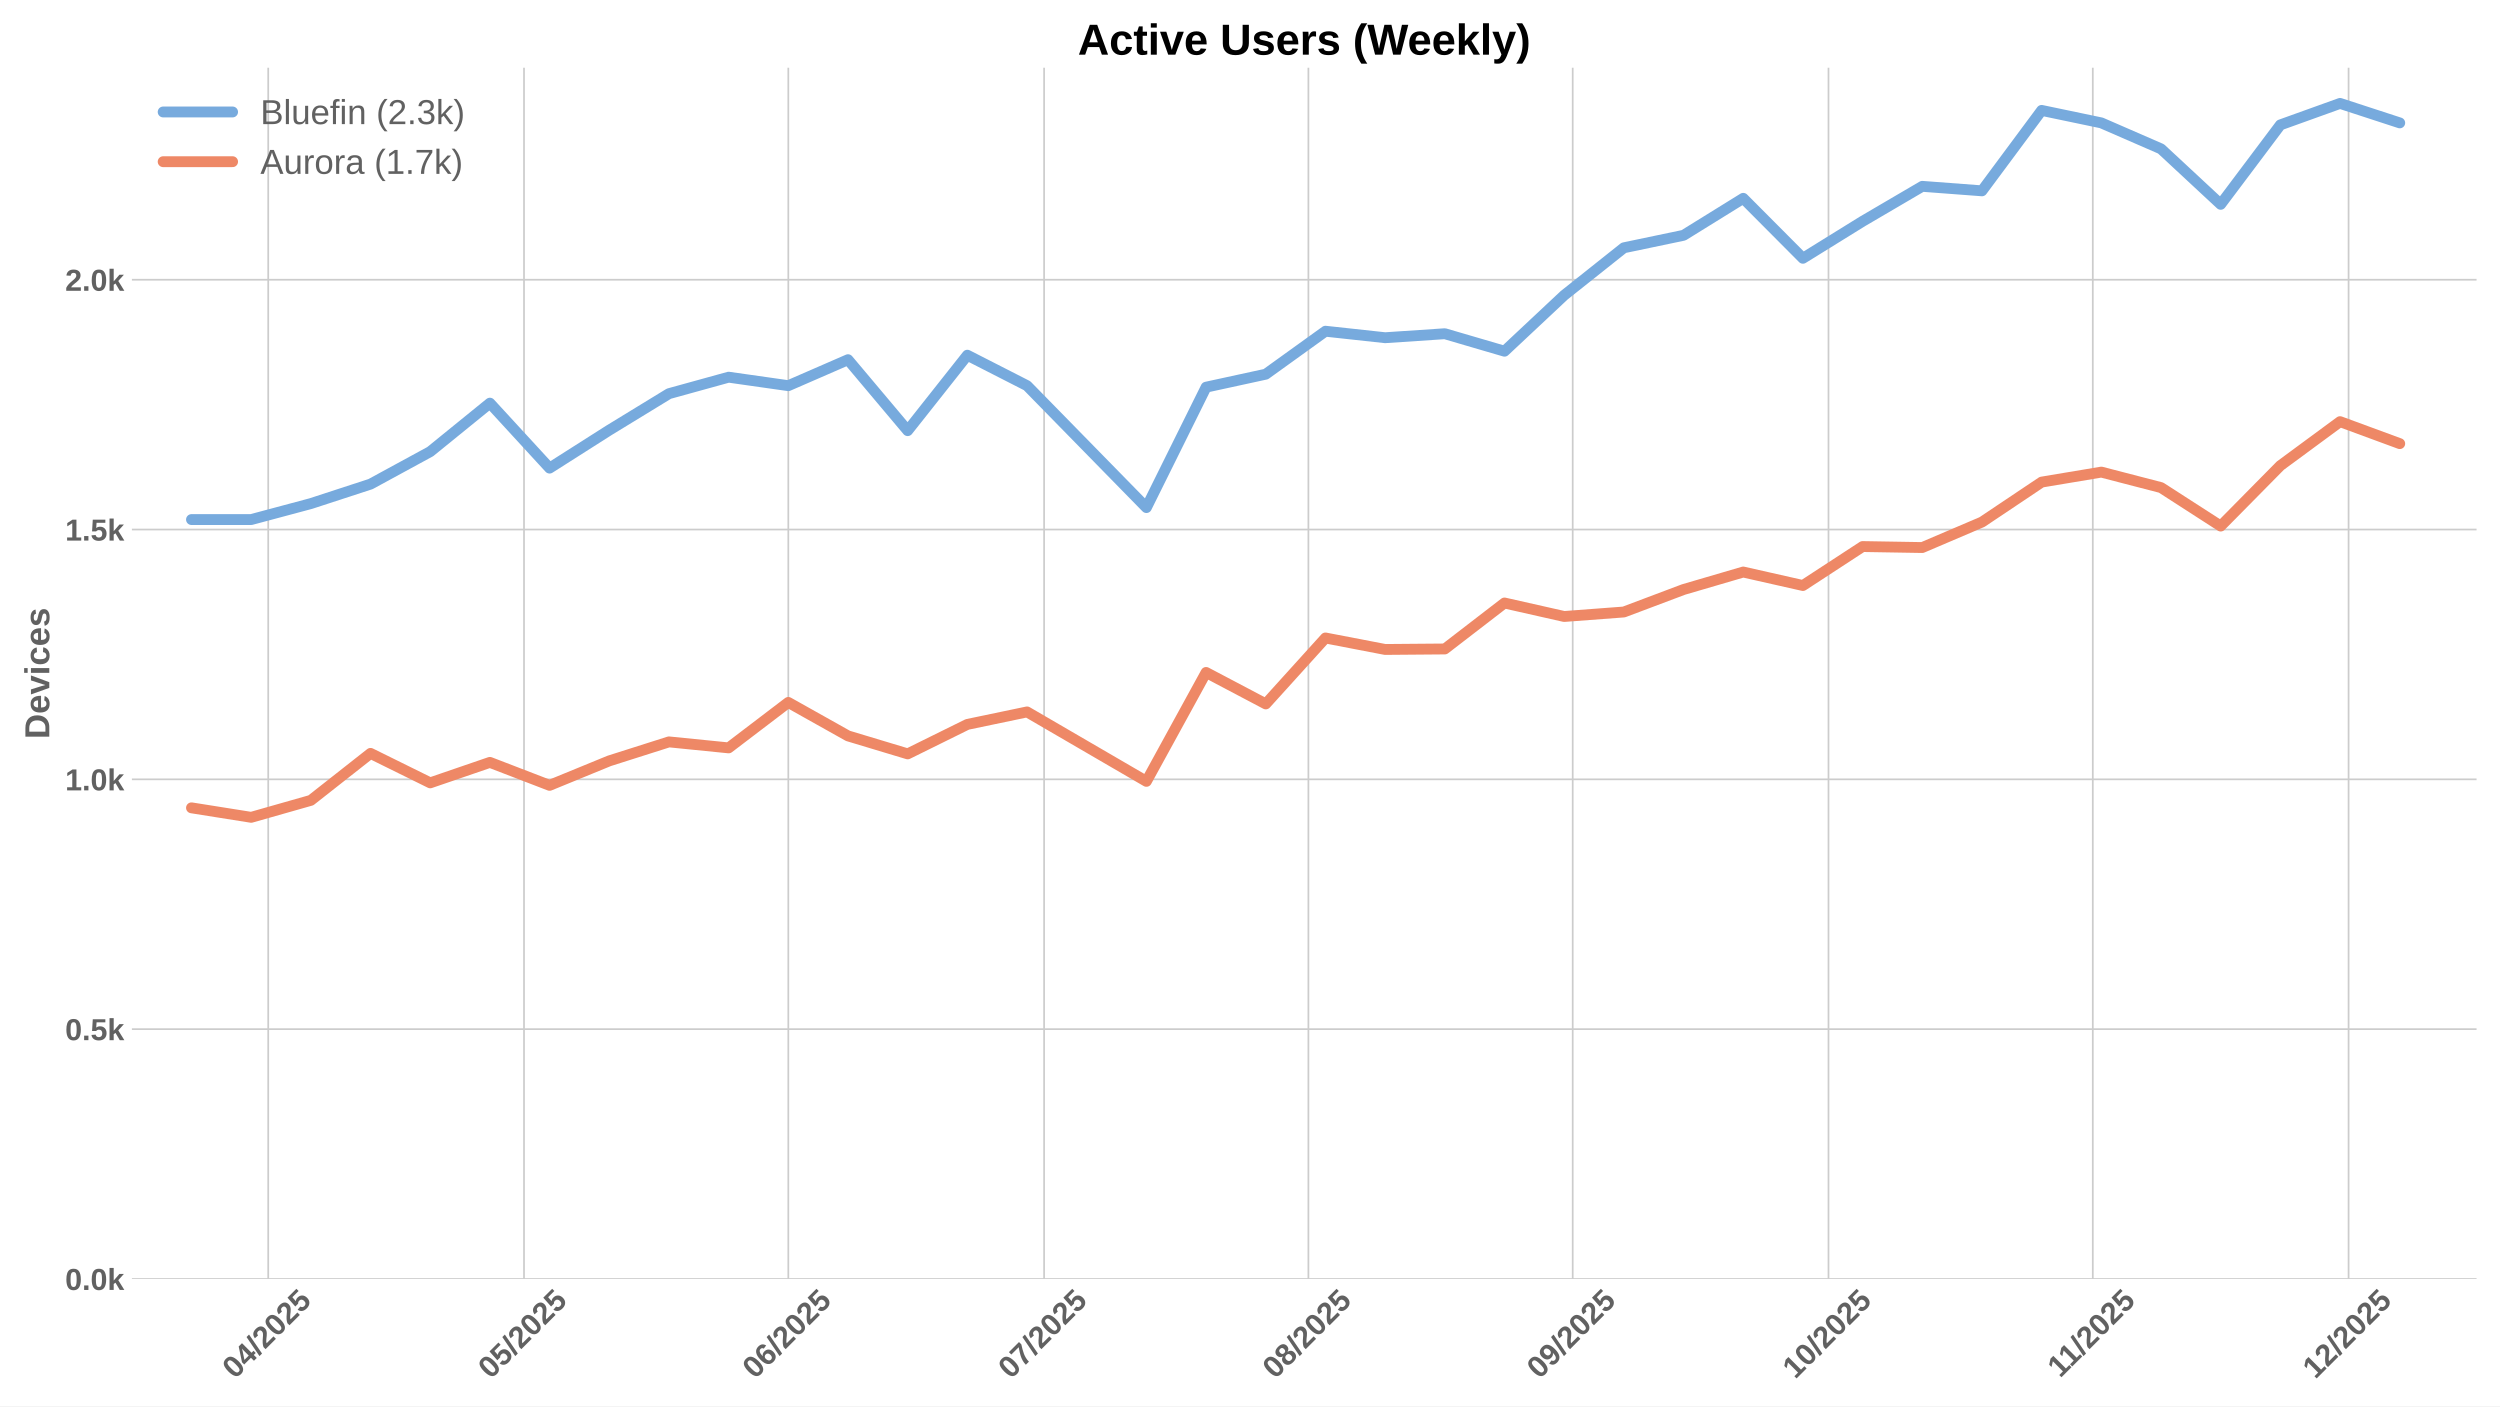
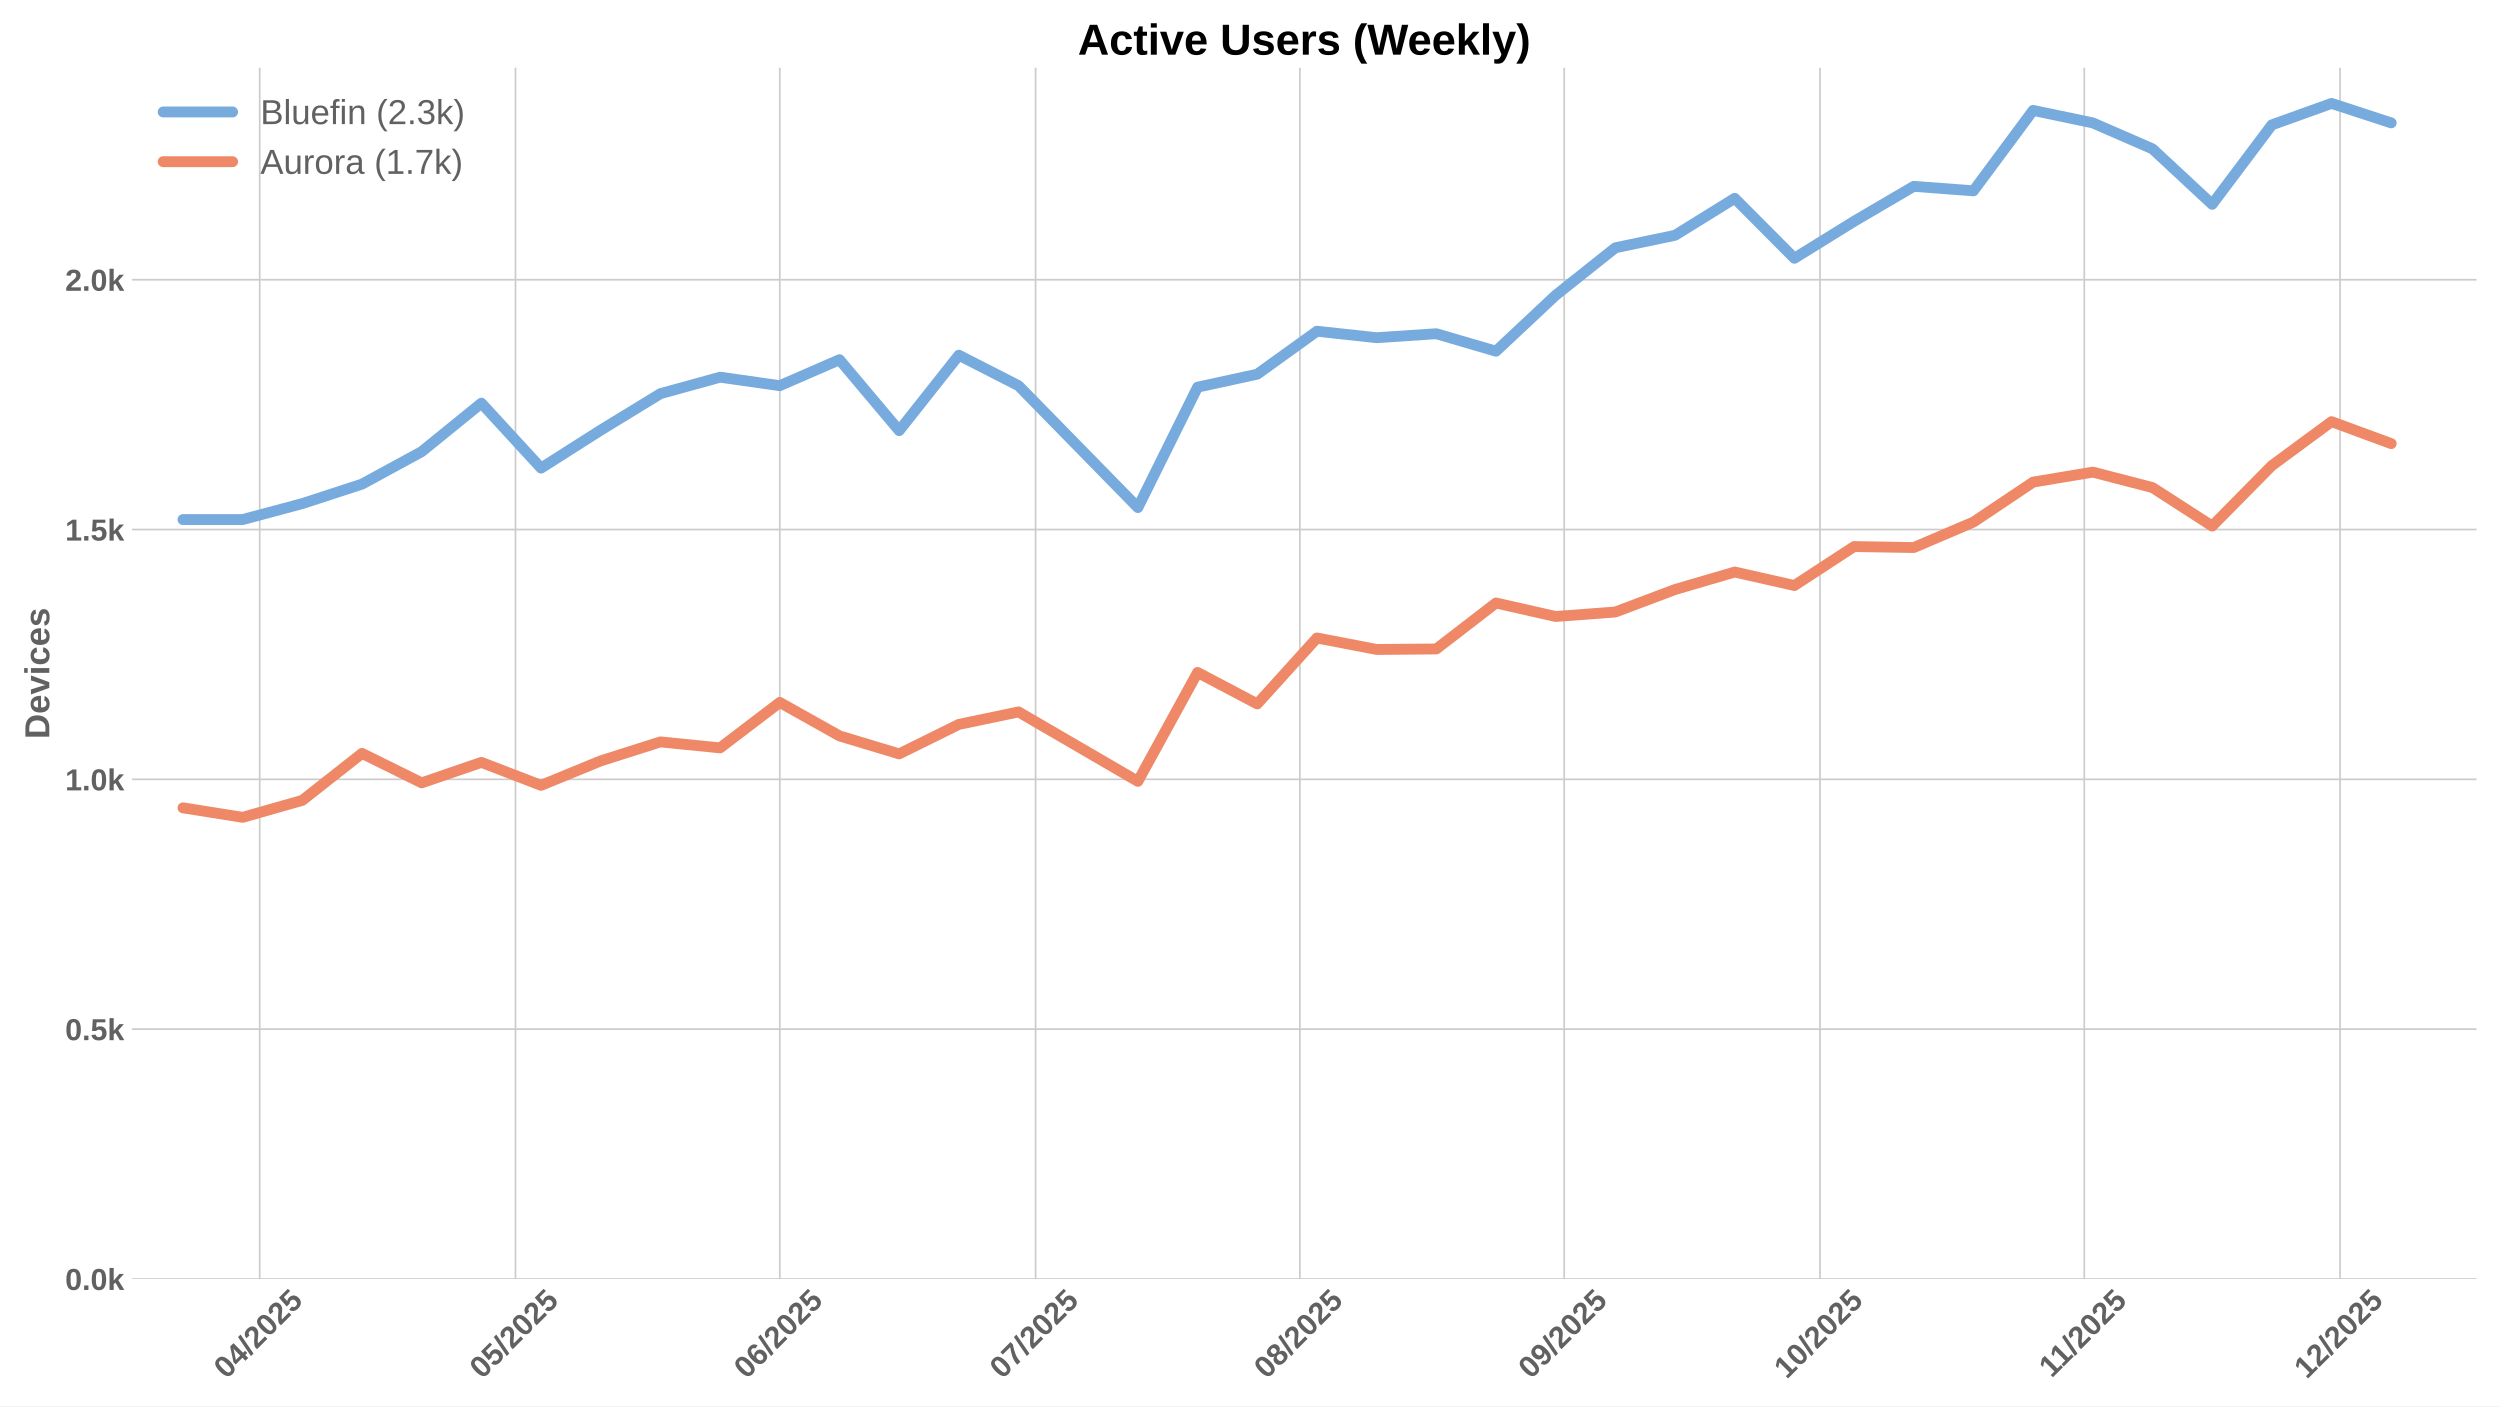
<svg xmlns="http://www.w3.org/2000/svg" xmlns:xlink="http://www.w3.org/1999/xlink" width="1152pt" height="648pt" viewBox="0 0 1152 648" version="1.1">
  <defs>
    <style type="text/css">*{stroke-linejoin: round; stroke-linecap: butt}</style>
  </defs>
  <g id="figure_1">
    <g id="patch_1">
      <path d="M 0 648  L 1152 648  L 1152 0  L 0 0  z " style="fill: #ffffff" />
    </g>
    <g id="axes_1">
      <g id="patch_2">
        <path d="M 60.78 589.343  L 1141.2 589.343  L 1141.2 31.2  L 60.78 31.2  z " style="fill: #ffffff" />
      </g>
      <g id="matplotlib.axis_1">
        <g id="xtick_1">
          <g id="line2d_1">
-             <path d="M 123.598 589.343  L 123.598 31.2  " clip-path="url(#p47b339e2e3)" style="fill: none; stroke: #cccccc; stroke-width: 0.8; stroke-linecap: round" />
+             <path d="M 119.672 589.343  L 119.672 31.2  " clip-path="url(#p5445ce9a57)" style="fill: none; stroke: #cccccc; stroke-width: 0.8; stroke-linecap: round" />
          </g>
          <g id="line2d_2" />
          <g id="text_1">
-             <g style="fill: #616161" transform="translate(108.2672 635.7977) rotate(-45) scale(0.14 -0.14)">
+             <g style="fill: #616161" transform="translate(104.342 635.7977) rotate(-45) scale(0.14 -0.14)">
              <defs>
                <path id="LiberationSans-Bold-30" d="M 3297 2203  Q 3297 1088 2914 512  Q 2531 -63 1766 -63  Q 253 -63 253 2203  Q 253 2994 418 3494  Q 584 3994 915 4231  Q 1247 4469 1791 4469  Q 2572 4469 2934 3903  Q 3297 3338 3297 2203  z M 2416 2203  Q 2416 2813 2356 3150  Q 2297 3488 2165 3634  Q 2034 3781 1784 3781  Q 1519 3781 1383 3632  Q 1247 3484 1189 3148  Q 1131 2813 1131 2203  Q 1131 1600 1192 1261  Q 1253 922 1386 775  Q 1519 628 1772 628  Q 2022 628 2158 783  Q 2294 938 2355 1278  Q 2416 1619 2416 2203  z " transform="scale(0.015625)" />
                <path id="LiberationSans-Bold-34" d="M 2938 897  L 2938 0  L 2100 0  L 2100 897  L 97 897  L 97 1556  L 1956 4403  L 2938 4403  L 2938 1550  L 3525 1550  L 3525 897  L 2938 897  z M 2100 2991  Q 2100 3159 2111 3356  Q 2122 3553 2128 3609  Q 2047 3434 1834 3103  L 813 1550  L 2100 1550  L 2100 2991  z " transform="scale(0.015625)" />
                <path id="LiberationSans-Bold-2f" d="M 63 -128  L 972 4638  L 1716 4638  L 822 -128  L 63 -128  z " transform="scale(0.015625)" />
                <path id="LiberationSans-Bold-32" d="M 222 0  L 222 609  Q 394 988 711 1347  Q 1028 1706 1509 2097  Q 1972 2472 2158 2715  Q 2344 2959 2344 3194  Q 2344 3769 1766 3769  Q 1484 3769 1336 3617  Q 1188 3466 1144 3163  L 259 3213  Q 334 3825 717 4147  Q 1100 4469 1759 4469  Q 2472 4469 2853 4144  Q 3234 3819 3234 3231  Q 3234 2922 3112 2672  Q 2991 2422 2800 2211  Q 2609 2000 2376 1815  Q 2144 1631 1925 1456  Q 1706 1281 1526 1103  Q 1347 925 1259 722  L 3303 722  L 3303 0  L 222 0  z " transform="scale(0.015625)" />
                <path id="LiberationSans-Bold-35" d="M 3381 1466  Q 3381 766 2945 351  Q 2509 -63 1750 -63  Q 1088 -63 689 235  Q 291 534 197 1100  L 1075 1172  Q 1144 891 1319 762  Q 1494 634 1759 634  Q 2088 634 2283 843  Q 2478 1053 2478 1447  Q 2478 1794 2293 2001  Q 2109 2209 1778 2209  Q 1413 2209 1181 1925  L 325 1925  L 478 4403  L 3125 4403  L 3125 3750  L 1275 3750  L 1203 2638  Q 1522 2919 2000 2919  Q 2628 2919 3004 2528  Q 3381 2138 3381 1466  z " transform="scale(0.015625)" />
              </defs>
              <use xlink:href="#LiberationSans-Bold-30" />
              <use xlink:href="#LiberationSans-Bold-34" transform="translate(55.61523 0)" />
              <use xlink:href="#LiberationSans-Bold-2f" transform="translate(111.2305 0)" />
              <use xlink:href="#LiberationSans-Bold-32" transform="translate(139.0137 0)" />
              <use xlink:href="#LiberationSans-Bold-30" transform="translate(194.6289 0)" />
              <use xlink:href="#LiberationSans-Bold-32" transform="translate(250.2441 0)" />
              <use xlink:href="#LiberationSans-Bold-35" transform="translate(305.8594 0)" />
            </g>
          </g>
        </g>
        <g id="xtick_2">
          <g id="line2d_3">
-             <path d="M 241.462 589.343  L 241.462 31.2  " clip-path="url(#p47b339e2e3)" style="fill: none; stroke: #cccccc; stroke-width: 0.8; stroke-linecap: round" />
+             <path d="M 237.536 589.343  L 237.536 31.2  " clip-path="url(#p5445ce9a57)" style="fill: none; stroke: #cccccc; stroke-width: 0.8; stroke-linecap: round" />
          </g>
          <g id="line2d_4" />
          <g id="text_2">
-             <g style="fill: #616161" transform="translate(226.1312 635.7977) rotate(-45) scale(0.14 -0.14)">
+             <g style="fill: #616161" transform="translate(222.206 635.7977) rotate(-45) scale(0.14 -0.14)">
              <use xlink:href="#LiberationSans-Bold-30" />
              <use xlink:href="#LiberationSans-Bold-35" transform="translate(55.61523 0)" />
              <use xlink:href="#LiberationSans-Bold-2f" transform="translate(111.2305 0)" />
              <use xlink:href="#LiberationSans-Bold-32" transform="translate(139.0137 0)" />
              <use xlink:href="#LiberationSans-Bold-30" transform="translate(194.6289 0)" />
              <use xlink:href="#LiberationSans-Bold-32" transform="translate(250.2441 0)" />
              <use xlink:href="#LiberationSans-Bold-35" transform="translate(305.8594 0)" />
            </g>
          </g>
        </g>
        <g id="xtick_3">
          <g id="line2d_5">
-             <path d="M 363.254 589.343  L 363.254 31.2  " clip-path="url(#p47b339e2e3)" style="fill: none; stroke: #cccccc; stroke-width: 0.8; stroke-linecap: round" />
+             <path d="M 359.329 589.343  L 359.329 31.2  " clip-path="url(#p5445ce9a57)" style="fill: none; stroke: #cccccc; stroke-width: 0.8; stroke-linecap: round" />
          </g>
          <g id="line2d_6" />
          <g id="text_3">
-             <g style="fill: #616161" transform="translate(347.924 635.7977) rotate(-45) scale(0.14 -0.14)">
+             <g style="fill: #616161" transform="translate(343.9988 635.7977) rotate(-45) scale(0.14 -0.14)">
              <defs>
                <path id="LiberationSans-Bold-36" d="M 3328 1441  Q 3328 738 2934 337  Q 2541 -63 1847 -63  Q 1069 -63 651 482  Q 234 1028 234 2100  Q 234 3278 657 3873  Q 1081 4469 1869 4469  Q 2428 4469 2751 4222  Q 3075 3975 3209 3456  L 2381 3341  Q 2263 3775 1850 3775  Q 1497 3775 1295 3422  Q 1094 3069 1094 2350  Q 1234 2584 1484 2709  Q 1734 2834 2050 2834  Q 2641 2834 2984 2459  Q 3328 2084 3328 1441  z M 2447 1416  Q 2447 1791 2273 1989  Q 2100 2188 1797 2188  Q 1506 2188 1331 2002  Q 1156 1816 1156 1509  Q 1156 1125 1339 873  Q 1522 622 1819 622  Q 2116 622 2281 833  Q 2447 1044 2447 1416  z " transform="scale(0.015625)" />
              </defs>
              <use xlink:href="#LiberationSans-Bold-30" />
              <use xlink:href="#LiberationSans-Bold-36" transform="translate(55.61523 0)" />
              <use xlink:href="#LiberationSans-Bold-2f" transform="translate(111.2305 0)" />
              <use xlink:href="#LiberationSans-Bold-32" transform="translate(139.0137 0)" />
              <use xlink:href="#LiberationSans-Bold-30" transform="translate(194.6289 0)" />
              <use xlink:href="#LiberationSans-Bold-32" transform="translate(250.2441 0)" />
              <use xlink:href="#LiberationSans-Bold-35" transform="translate(305.8594 0)" />
            </g>
          </g>
        </g>
        <g id="xtick_4">
          <g id="line2d_7">
-             <path d="M 481.118 589.343  L 481.118 31.2  " clip-path="url(#p47b339e2e3)" style="fill: none; stroke: #cccccc; stroke-width: 0.8; stroke-linecap: round" />
+             <path d="M 477.193 589.343  L 477.193 31.2  " clip-path="url(#p5445ce9a57)" style="fill: none; stroke: #cccccc; stroke-width: 0.8; stroke-linecap: round" />
          </g>
          <g id="line2d_8" />
          <g id="text_4">
-             <g style="fill: #616161" transform="translate(465.788 635.7977) rotate(-45) scale(0.14 -0.14)">
+             <g style="fill: #616161" transform="translate(461.8628 635.7977) rotate(-45) scale(0.14 -0.14)">
              <defs>
                <path id="LiberationSans-Bold-37" d="M 3278 3706  Q 2981 3238 2717 2797  Q 2453 2356 2256 1911  Q 2059 1466 1945 995  Q 1831 525 1831 0  L 916 0  Q 916 550 1059 1064  Q 1203 1578 1475 2111  Q 1747 2644 2463 3681  L 275 3681  L 275 4403  L 3278 4403  L 3278 3706  z " transform="scale(0.015625)" />
              </defs>
              <use xlink:href="#LiberationSans-Bold-30" />
              <use xlink:href="#LiberationSans-Bold-37" transform="translate(55.61523 0)" />
              <use xlink:href="#LiberationSans-Bold-2f" transform="translate(111.2305 0)" />
              <use xlink:href="#LiberationSans-Bold-32" transform="translate(139.0137 0)" />
              <use xlink:href="#LiberationSans-Bold-30" transform="translate(194.6289 0)" />
              <use xlink:href="#LiberationSans-Bold-32" transform="translate(250.2441 0)" />
              <use xlink:href="#LiberationSans-Bold-35" transform="translate(305.8594 0)" />
            </g>
          </g>
        </g>
        <g id="xtick_5">
          <g id="line2d_9">
-             <path d="M 602.911 589.343  L 602.911 31.2  " clip-path="url(#p47b339e2e3)" style="fill: none; stroke: #cccccc; stroke-width: 0.8; stroke-linecap: round" />
+             <path d="M 598.986 589.343  L 598.986 31.2  " clip-path="url(#p5445ce9a57)" style="fill: none; stroke: #cccccc; stroke-width: 0.8; stroke-linecap: round" />
          </g>
          <g id="line2d_10" />
          <g id="text_5">
-             <g style="fill: #616161" transform="translate(587.5808 635.7977) rotate(-45) scale(0.14 -0.14)">
+             <g style="fill: #616161" transform="translate(583.6556 635.7977) rotate(-45) scale(0.14 -0.14)">
              <defs>
                <path id="LiberationSans-Bold-38" d="M 3363 1241  Q 3363 622 2953 279  Q 2544 -63 1784 -63  Q 1031 -63 617 278  Q 203 619 203 1234  Q 203 1656 447 1945  Q 691 2234 1100 2303  L 1100 2316  Q 744 2394 525 2669  Q 306 2944 306 3303  Q 306 3844 689 4156  Q 1072 4469 1772 4469  Q 2488 4469 2870 4164  Q 3253 3859 3253 3297  Q 3253 2938 3036 2666  Q 2819 2394 2453 2322  L 2453 2309  Q 2878 2241 3120 1961  Q 3363 1681 3363 1241  z M 2350 3250  Q 2350 3563 2206 3708  Q 2063 3853 1772 3853  Q 1203 3853 1203 3250  Q 1203 2619 1778 2619  Q 2066 2619 2208 2766  Q 2350 2913 2350 3250  z M 2453 1313  Q 2453 2003 1766 2003  Q 1447 2003 1276 1822  Q 1106 1641 1106 1300  Q 1106 913 1275 734  Q 1444 556 1791 556  Q 2131 556 2292 734  Q 2453 913 2453 1313  z " transform="scale(0.015625)" />
              </defs>
              <use xlink:href="#LiberationSans-Bold-30" />
              <use xlink:href="#LiberationSans-Bold-38" transform="translate(55.61523 0)" />
              <use xlink:href="#LiberationSans-Bold-2f" transform="translate(111.2305 0)" />
              <use xlink:href="#LiberationSans-Bold-32" transform="translate(139.0137 0)" />
              <use xlink:href="#LiberationSans-Bold-30" transform="translate(194.6289 0)" />
              <use xlink:href="#LiberationSans-Bold-32" transform="translate(250.2441 0)" />
              <use xlink:href="#LiberationSans-Bold-35" transform="translate(305.8594 0)" />
            </g>
          </g>
        </g>
        <g id="xtick_6">
          <g id="line2d_11">
-             <path d="M 724.704 589.343  L 724.704 31.2  " clip-path="url(#p47b339e2e3)" style="fill: none; stroke: #cccccc; stroke-width: 0.8; stroke-linecap: round" />
+             <path d="M 720.779 589.343  L 720.779 31.2  " clip-path="url(#p5445ce9a57)" style="fill: none; stroke: #cccccc; stroke-width: 0.8; stroke-linecap: round" />
          </g>
          <g id="line2d_12" />
          <g id="text_6">
-             <g style="fill: #616161" transform="translate(709.3736 635.7977) rotate(-45) scale(0.14 -0.14)">
+             <g style="fill: #616161" transform="translate(705.4484 635.7977) rotate(-45) scale(0.14 -0.14)">
              <defs>
                <path id="LiberationSans-Bold-39" d="M 3322 2272  Q 3322 1100 2894 518  Q 2466 -63 1678 -63  Q 1097 -63 767 185  Q 438 434 300 972  L 1125 1088  Q 1247 628 1688 628  Q 2056 628 2254 981  Q 2453 1334 2459 2028  Q 2341 1794 2070 1661  Q 1800 1528 1488 1528  Q 906 1528 564 1923  Q 222 2319 222 2994  Q 222 3688 623 4078  Q 1025 4469 1759 4469  Q 2550 4469 2936 3920  Q 3322 3372 3322 2272  z M 2394 2888  Q 2394 3297 2214 3539  Q 2034 3781 1738 3781  Q 1447 3781 1280 3570  Q 1113 3359 1113 2988  Q 1113 2622 1278 2401  Q 1444 2181 1741 2181  Q 2022 2181 2208 2373  Q 2394 2566 2394 2888  z " transform="scale(0.015625)" />
              </defs>
              <use xlink:href="#LiberationSans-Bold-30" />
              <use xlink:href="#LiberationSans-Bold-39" transform="translate(55.61523 0)" />
              <use xlink:href="#LiberationSans-Bold-2f" transform="translate(111.2305 0)" />
              <use xlink:href="#LiberationSans-Bold-32" transform="translate(139.0137 0)" />
              <use xlink:href="#LiberationSans-Bold-30" transform="translate(194.6289 0)" />
              <use xlink:href="#LiberationSans-Bold-32" transform="translate(250.2441 0)" />
              <use xlink:href="#LiberationSans-Bold-35" transform="translate(305.8594 0)" />
            </g>
          </g>
        </g>
        <g id="xtick_7">
          <g id="line2d_13">
-             <path d="M 842.568 589.343  L 842.568 31.2  " clip-path="url(#p47b339e2e3)" style="fill: none; stroke: #cccccc; stroke-width: 0.8; stroke-linecap: round" />
+             <path d="M 838.643 589.343  L 838.643 31.2  " clip-path="url(#p5445ce9a57)" style="fill: none; stroke: #cccccc; stroke-width: 0.8; stroke-linecap: round" />
          </g>
          <g id="line2d_14" />
          <g id="text_7">
-             <g style="fill: #616161" transform="translate(827.2376 635.7977) rotate(-45) scale(0.14 -0.14)">
+             <g style="fill: #616161" transform="translate(823.3124 635.7977) rotate(-45) scale(0.14 -0.14)">
              <defs>
                <path id="LiberationSans-Bold-31" d="M 403 0  L 403 653  L 1494 653  L 1494 3656  L 438 2997  L 438 3688  L 1541 4403  L 2372 4403  L 2372 653  L 3381 653  L 3381 0  L 403 0  z " transform="scale(0.015625)" />
              </defs>
              <use xlink:href="#LiberationSans-Bold-31" />
              <use xlink:href="#LiberationSans-Bold-30" transform="translate(55.61523 0)" />
              <use xlink:href="#LiberationSans-Bold-2f" transform="translate(111.2305 0)" />
              <use xlink:href="#LiberationSans-Bold-32" transform="translate(139.0137 0)" />
              <use xlink:href="#LiberationSans-Bold-30" transform="translate(194.6289 0)" />
              <use xlink:href="#LiberationSans-Bold-32" transform="translate(250.2441 0)" />
              <use xlink:href="#LiberationSans-Bold-35" transform="translate(305.8594 0)" />
            </g>
          </g>
        </g>
        <g id="xtick_8">
          <g id="line2d_15">
-             <path d="M 964.361 589.343  L 964.361 31.2  " clip-path="url(#p47b339e2e3)" style="fill: none; stroke: #cccccc; stroke-width: 0.8; stroke-linecap: round" />
+             <path d="M 960.435 589.343  L 960.435 31.2  " clip-path="url(#p5445ce9a57)" style="fill: none; stroke: #cccccc; stroke-width: 0.8; stroke-linecap: round" />
          </g>
          <g id="line2d_16" />
          <g id="text_8">
-             <g style="fill: #616161" transform="translate(949.3027 635.2532) rotate(-45) scale(0.14 -0.14)">
+             <g style="fill: #616161" transform="translate(945.3774 635.2532) rotate(-45) scale(0.14 -0.14)">
              <use xlink:href="#LiberationSans-Bold-31" />
              <use xlink:href="#LiberationSans-Bold-31" transform="translate(50.11523 0)" />
              <use xlink:href="#LiberationSans-Bold-2f" transform="translate(105.7305 0)" />
              <use xlink:href="#LiberationSans-Bold-32" transform="translate(133.5137 0)" />
              <use xlink:href="#LiberationSans-Bold-30" transform="translate(189.1289 0)" />
              <use xlink:href="#LiberationSans-Bold-32" transform="translate(244.7441 0)" />
              <use xlink:href="#LiberationSans-Bold-35" transform="translate(300.3594 0)" />
            </g>
          </g>
        </g>
        <g id="xtick_9">
          <g id="line2d_17">
-             <path d="M 1082.225 589.343  L 1082.225 31.2  " clip-path="url(#p47b339e2e3)" style="fill: none; stroke: #cccccc; stroke-width: 0.8; stroke-linecap: round" />
+             <path d="M 1078.299 589.343  L 1078.299 31.2  " clip-path="url(#p5445ce9a57)" style="fill: none; stroke: #cccccc; stroke-width: 0.8; stroke-linecap: round" />
          </g>
          <g id="line2d_18" />
          <g id="text_9">
-             <g style="fill: #616161" transform="translate(1066.894 635.7977) rotate(-45) scale(0.14 -0.14)">
+             <g style="fill: #616161" transform="translate(1062.969 635.7977) rotate(-45) scale(0.14 -0.14)">
              <use xlink:href="#LiberationSans-Bold-31" />
              <use xlink:href="#LiberationSans-Bold-32" transform="translate(55.61523 0)" />
              <use xlink:href="#LiberationSans-Bold-2f" transform="translate(111.2305 0)" />
              <use xlink:href="#LiberationSans-Bold-32" transform="translate(139.0137 0)" />
              <use xlink:href="#LiberationSans-Bold-30" transform="translate(194.6289 0)" />
              <use xlink:href="#LiberationSans-Bold-32" transform="translate(250.2441 0)" />
              <use xlink:href="#LiberationSans-Bold-35" transform="translate(305.8594 0)" />
            </g>
          </g>
        </g>
      </g>
      <g id="matplotlib.axis_2">
        <g id="ytick_1">
          <g id="line2d_19">
-             <path d="M 60.78 589.343  L 1141.2 589.343  " clip-path="url(#p47b339e2e3)" style="fill: none; stroke: #cccccc; stroke-width: 0.8; stroke-linecap: round" />
+             <path d="M 60.78 589.343  L 1141.2 589.343  " clip-path="url(#p5445ce9a57)" style="fill: none; stroke: #cccccc; stroke-width: 0.8; stroke-linecap: round" />
          </g>
          <g id="line2d_20" />
          <g id="text_10">
            <g style="fill: #616161" transform="translate(30.03469 594.416) scale(0.14 -0.14)">
              <defs>
                <path id="LiberationSans-Bold-2e" d="M 434 0  L 434 953  L 1338 953  L 1338 0  L 434 0  z " transform="scale(0.015625)" />
                <path id="LiberationSans-Bold-6b" d="M 2606 0  L 1703 1531  L 1325 1269  L 1325 0  L 447 0  L 447 4638  L 1325 4638  L 1325 1981  L 2531 3381  L 3475 3381  L 2288 2063  L 3566 0  L 2606 0  z " transform="scale(0.015625)" />
              </defs>
              <use xlink:href="#LiberationSans-Bold-30" />
              <use xlink:href="#LiberationSans-Bold-2e" transform="translate(55.61523 0)" />
              <use xlink:href="#LiberationSans-Bold-30" transform="translate(83.39844 0)" />
              <use xlink:href="#LiberationSans-Bold-6b" transform="translate(139.0137 0)" />
            </g>
          </g>
        </g>
        <g id="ytick_2">
          <g id="line2d_21">
-             <path d="M 60.78 474.236  L 1141.2 474.236  " clip-path="url(#p47b339e2e3)" style="fill: none; stroke: #cccccc; stroke-width: 0.8; stroke-linecap: round" />
+             <path d="M 60.78 474.236  L 1141.2 474.236  " clip-path="url(#p5445ce9a57)" style="fill: none; stroke: #cccccc; stroke-width: 0.8; stroke-linecap: round" />
          </g>
          <g id="line2d_22" />
          <g id="text_11">
            <g style="fill: #616161" transform="translate(30.03469 479.3088) scale(0.14 -0.14)">
              <use xlink:href="#LiberationSans-Bold-30" />
              <use xlink:href="#LiberationSans-Bold-2e" transform="translate(55.61523 0)" />
              <use xlink:href="#LiberationSans-Bold-35" transform="translate(83.39844 0)" />
              <use xlink:href="#LiberationSans-Bold-6b" transform="translate(139.0137 0)" />
            </g>
          </g>
        </g>
        <g id="ytick_3">
          <g id="line2d_23">
-             <path d="M 60.78 359.129  L 1141.2 359.129  " clip-path="url(#p47b339e2e3)" style="fill: none; stroke: #cccccc; stroke-width: 0.8; stroke-linecap: round" />
+             <path d="M 60.78 359.129  L 1141.2 359.129  " clip-path="url(#p5445ce9a57)" style="fill: none; stroke: #cccccc; stroke-width: 0.8; stroke-linecap: round" />
          </g>
          <g id="line2d_24" />
          <g id="text_12">
            <g style="fill: #616161" transform="translate(30.03469 364.2016) scale(0.14 -0.14)">
              <use xlink:href="#LiberationSans-Bold-31" />
              <use xlink:href="#LiberationSans-Bold-2e" transform="translate(55.61523 0)" />
              <use xlink:href="#LiberationSans-Bold-30" transform="translate(83.39844 0)" />
              <use xlink:href="#LiberationSans-Bold-6b" transform="translate(139.0137 0)" />
            </g>
          </g>
        </g>
        <g id="ytick_4">
          <g id="line2d_25">
-             <path d="M 60.78 244.022  L 1141.2 244.022  " clip-path="url(#p47b339e2e3)" style="fill: none; stroke: #cccccc; stroke-width: 0.8; stroke-linecap: round" />
+             <path d="M 60.78 244.022  L 1141.2 244.022  " clip-path="url(#p5445ce9a57)" style="fill: none; stroke: #cccccc; stroke-width: 0.8; stroke-linecap: round" />
          </g>
          <g id="line2d_26" />
          <g id="text_13">
            <g style="fill: #616161" transform="translate(30.03469 249.0945) scale(0.14 -0.14)">
              <use xlink:href="#LiberationSans-Bold-31" />
              <use xlink:href="#LiberationSans-Bold-2e" transform="translate(55.61523 0)" />
              <use xlink:href="#LiberationSans-Bold-35" transform="translate(83.39844 0)" />
              <use xlink:href="#LiberationSans-Bold-6b" transform="translate(139.0137 0)" />
            </g>
          </g>
        </g>
        <g id="ytick_5">
          <g id="line2d_27">
-             <path d="M 60.78 128.914  L 1141.2 128.914  " clip-path="url(#p47b339e2e3)" style="fill: none; stroke: #cccccc; stroke-width: 0.8; stroke-linecap: round" />
+             <path d="M 60.78 128.914  L 1141.2 128.914  " clip-path="url(#p5445ce9a57)" style="fill: none; stroke: #cccccc; stroke-width: 0.8; stroke-linecap: round" />
          </g>
          <g id="line2d_28" />
          <g id="text_14">
            <g style="fill: #616161" transform="translate(30.03469 133.9873) scale(0.14 -0.14)">
              <use xlink:href="#LiberationSans-Bold-32" />
              <use xlink:href="#LiberationSans-Bold-2e" transform="translate(55.61523 0)" />
              <use xlink:href="#LiberationSans-Bold-30" transform="translate(83.39844 0)" />
              <use xlink:href="#LiberationSans-Bold-6b" transform="translate(139.0137 0)" />
            </g>
          </g>
        </g>
        <g id="text_15">
          <g style="fill: #616161" transform="translate(22.71469 340.5153) rotate(-90) scale(0.16 -0.16)">
            <defs>
              <path id="LiberationSans-Bold-44" d="M 4353 2234  Q 4353 1553 4086 1045  Q 3819 538 3330 269  Q 2841 0 2209 0  L 428 0  L 428 4403  L 2022 4403  Q 3134 4403 3743 3842  Q 4353 3281 4353 2234  z M 3425 2234  Q 3425 2944 3056 3317  Q 2688 3691 2003 3691  L 1350 3691  L 1350 713  L 2131 713  Q 2725 713 3075 1122  Q 3425 1531 3425 2234  z " transform="scale(0.015625)" />
              <path id="LiberationSans-Bold-65" d="M 1831 -63  Q 1069 -63 659 389  Q 250 841 250 1706  Q 250 2544 665 2994  Q 1081 3444 1844 3444  Q 2572 3444 2956 2961  Q 3341 2478 3341 1547  L 3341 1522  L 1172 1522  Q 1172 1028 1355 776  Q 1538 525 1875 525  Q 2341 525 2463 928  L 3291 856  Q 2931 -63 1831 -63  z M 1831 2891  Q 1522 2891 1355 2675  Q 1188 2459 1178 2072  L 2491 2072  Q 2466 2481 2294 2686  Q 2122 2891 1831 2891  z " transform="scale(0.015625)" />
              <path id="LiberationSans-Bold-76" d="M 2284 0  L 1234 0  L 25 3381  L 953 3381  L 1544 1491  Q 1591 1334 1766 709  Q 1797 838 1894 1159  Q 1991 1481 2613 3381  L 3531 3381  L 2284 0  z " transform="scale(0.015625)" />
              <path id="LiberationSans-Bold-69" d="M 447 3991  L 447 4638  L 1325 4638  L 1325 3991  L 447 3991  z M 447 0  L 447 3381  L 1325 3381  L 1325 0  L 447 0  z " transform="scale(0.015625)" />
              <path id="LiberationSans-Bold-63" d="M 1856 -63  Q 1088 -63 669 395  Q 250 853 250 1672  Q 250 2509 672 2976  Q 1094 3444 1869 3444  Q 2466 3444 2856 3144  Q 3247 2844 3347 2316  L 2463 2272  Q 2425 2531 2275 2686  Q 2125 2841 1850 2841  Q 1172 2841 1172 1706  Q 1172 538 1863 538  Q 2113 538 2281 695  Q 2450 853 2491 1166  L 3372 1125  Q 3325 778 3123 506  Q 2922 234 2594 85  Q 2266 -63 1856 -63  z " transform="scale(0.015625)" />
              <path id="LiberationSans-Bold-73" d="M 3297 988  Q 3297 497 2895 217  Q 2494 -63 1784 -63  Q 1088 -63 717 157  Q 347 378 225 844  L 997 959  Q 1063 719 1223 619  Q 1384 519 1784 519  Q 2153 519 2322 612  Q 2491 706 2491 906  Q 2491 1069 2355 1164  Q 2219 1259 1894 1325  Q 1150 1472 890 1598  Q 631 1725 495 1926  Q 359 2128 359 2422  Q 359 2906 732 3176  Q 1106 3447 1791 3447  Q 2394 3447 2761 3212  Q 3128 2978 3219 2534  L 2441 2453  Q 2403 2659 2256 2761  Q 2109 2863 1791 2863  Q 1478 2863 1322 2783  Q 1166 2703 1166 2516  Q 1166 2369 1286 2283  Q 1406 2197 1691 2141  Q 2088 2059 2395 1973  Q 2703 1888 2889 1769  Q 3075 1650 3186 1464  Q 3297 1278 3297 988  z " transform="scale(0.015625)" />
            </defs>
            <use xlink:href="#LiberationSans-Bold-44" />
            <use xlink:href="#LiberationSans-Bold-65" transform="translate(72.2168 0)" />
            <use xlink:href="#LiberationSans-Bold-76" transform="translate(127.832 0)" />
            <use xlink:href="#LiberationSans-Bold-69" transform="translate(183.4473 0)" />
            <use xlink:href="#LiberationSans-Bold-63" transform="translate(211.2305 0)" />
            <use xlink:href="#LiberationSans-Bold-65" transform="translate(266.8457 0)" />
            <use xlink:href="#LiberationSans-Bold-73" transform="translate(322.4609 0)" />
          </g>
        </g>
      </g>
      <g id="line2d_29">
-         <path d="M 88.238 239.417  L 115.74 239.417  L 143.242 232.051  L 170.743 223.072  L 198.245 208.108  L 225.746 185.777  L 253.248 215.705  L 280.75 198.209  L 308.251 181.403  L 335.753 173.806  L 363.254 177.72  L 390.756 165.749  L 418.258 198.439  L 445.759 163.677  L 473.261 177.72  L 528.264 233.892  L 555.766 178.411  L 583.267 172.425  L 610.769 152.627  L 638.27 155.619  L 665.772 153.778  L 693.274 161.835  L 720.775 136.051  L 748.277 114.181  L 775.778 108.425  L 803.28 91.39  L 830.782 119.015  L 858.283 101.979  L 885.785 85.864  L 913.286 87.936  L 940.788 50.872  L 968.29 56.627  L 995.791 68.598  L 1023.293 94.152  L 1050.794 57.548  L 1078.296 47.649  L 1105.798 56.627  " clip-path="url(#p47b339e2e3)" style="fill: none; stroke: #77aadd; stroke-width: 5; stroke-linecap: round" />
+         <path d="M 84.313 239.417  L 111.815 239.417  L 139.316 232.051  L 166.818 223.072  L 194.319 208.108  L 221.821 185.777  L 249.323 215.705  L 276.824 198.209  L 304.326 181.403  L 331.827 173.806  L 359.329 177.72  L 386.831 165.749  L 414.332 198.439  L 441.834 163.677  L 469.335 177.72  L 524.339 233.892  L 551.84 178.411  L 579.342 172.425  L 606.843 152.627  L 634.345 155.619  L 661.847 153.778  L 689.348 161.835  L 716.85 136.051  L 744.351 114.181  L 771.853 108.425  L 799.355 91.39  L 826.856 119.015  L 854.358 101.979  L 881.859 85.864  L 909.361 87.936  L 936.863 50.872  L 964.364 56.627  L 991.866 68.598  L 1019.367 94.152  L 1046.869 57.548  L 1074.371 47.649  L 1101.872 56.627  " clip-path="url(#p5445ce9a57)" style="fill: none; stroke: #77aadd; stroke-width: 5; stroke-linecap: round" />
      </g>
      <g id="line2d_30">
-         <path d="M 88.238 372.251  L 115.74 376.625  L 143.242 368.798  L 170.743 347.158  L 198.245 360.74  L 225.746 351.302  L 253.248 361.891  L 280.75 350.611  L 308.251 341.863  L 335.753 344.625  L 363.254 323.676  L 390.756 339.1  L 418.258 347.388  L 445.759 333.805  L 473.261 328.05  L 528.264 360.05  L 555.766 309.863  L 583.267 324.366  L 610.769 293.978  L 638.27 299.273  L 665.772 299.043  L 693.274 277.863  L 720.775 284.079  L 748.277 282.007  L 775.778 271.647  L 803.28 263.59  L 830.782 269.806  L 858.283 251.849  L 885.785 252.309  L 913.286 240.568  L 940.788 222.151  L 968.29 217.547  L 995.791 224.684  L 1023.293 242.41  L 1050.794 214.554  L 1078.296 194.295  L 1105.798 204.425  " clip-path="url(#p47b339e2e3)" style="fill: none; stroke: #ee8866; stroke-width: 5; stroke-linecap: round" />
+         <path d="M 84.313 372.251  L 111.815 376.625  L 139.316 368.798  L 166.818 347.158  L 194.319 360.74  L 221.821 351.302  L 249.323 361.891  L 276.824 350.611  L 304.326 341.863  L 331.827 344.625  L 359.329 323.676  L 386.831 339.1  L 414.332 347.388  L 441.834 333.805  L 469.335 328.05  L 524.339 360.05  L 551.84 309.863  L 579.342 324.366  L 606.843 293.978  L 634.345 299.273  L 661.847 299.043  L 689.348 277.863  L 716.85 284.079  L 744.351 282.007  L 771.853 271.647  L 799.355 263.59  L 826.856 269.806  L 854.358 251.849  L 881.859 252.309  L 909.361 240.568  L 936.863 222.151  L 964.364 217.547  L 991.866 224.684  L 1019.367 242.41  L 1046.869 214.554  L 1074.371 194.295  L 1101.872 204.425  " clip-path="url(#p5445ce9a57)" style="fill: none; stroke: #ee8866; stroke-width: 5; stroke-linecap: round" />
      </g>
      <g id="patch_3">
        <path d="M 60.78 589.343  L 60.78 31.2  " style="fill: none" />
      </g>
      <g id="patch_4">
        <path d="M 1141.2 589.343  L 1141.2 31.2  " style="fill: none" />
      </g>
      <g id="patch_5">
        <path d="M 60.78 589.343  L 1141.2 589.343  " style="fill: none" />
      </g>
      <g id="patch_6">
        <path d="M 60.78 31.2  L 1141.2 31.2  " style="fill: none" />
      </g>
      <g id="text_16">
        <g transform="translate(496.6791 25.2) scale(0.2 -0.2)">
          <defs>
            <path id="LiberationSans-Bold-41" d="M 3541 0  L 3150 1125  L 1472 1125  L 1081 0  L 159 0  L 1766 4403  L 2853 4403  L 4453 0  L 3541 0  z M 2309 3725  L 2291 3656  Q 2259 3544 2215 3400  Q 2172 3256 1678 1819  L 2944 1819  L 2509 3084  L 2375 3509  L 2309 3725  z " transform="scale(0.015625)" />
            <path id="LiberationSans-Bold-74" d="M 1313 -56  Q 925 -56 715 155  Q 506 366 506 794  L 506 2788  L 78 2788  L 78 3381  L 550 3381  L 825 4175  L 1375 4175  L 1375 3381  L 2016 3381  L 2016 2788  L 1375 2788  L 1375 1031  Q 1375 784 1469 667  Q 1563 550 1759 550  Q 1863 550 2053 594  L 2053 50  Q 1728 -56 1313 -56  z " transform="scale(0.015625)" />
            <path id="LiberationSans-Bold-20" transform="scale(0.015625)" />
            <path id="LiberationSans-Bold-55" d="M 2259 -63  Q 1350 -63 867 381  Q 384 825 384 1650  L 384 4403  L 1306 4403  L 1306 1722  Q 1306 1200 1554 929  Q 1803 659 2284 659  Q 2778 659 3043 942  Q 3309 1225 3309 1753  L 3309 4403  L 4231 4403  L 4231 1697  Q 4231 859 3714 398  Q 3197 -63 2259 -63  z " transform="scale(0.015625)" />
            <path id="LiberationSans-Bold-72" d="M 447 0  L 447 2588  Q 447 2866 439 3052  Q 431 3238 422 3381  L 1259 3381  Q 1269 3325 1284 3039  Q 1300 2753 1300 2659  L 1313 2659  Q 1441 3016 1541 3161  Q 1641 3306 1778 3376  Q 1916 3447 2122 3447  Q 2291 3447 2394 3400  L 2394 2666  Q 2181 2713 2019 2713  Q 1691 2713 1508 2447  Q 1325 2181 1325 1659  L 1325 0  L 447 0  z " transform="scale(0.015625)" />
            <path id="LiberationSans-Bold-28" d="M 1247 -1328  Q 756 -622 537 81  Q 319 784 319 1659  Q 319 2531 537 3232  Q 756 3934 1247 4638  L 2125 4638  Q 1631 3925 1407 3219  Q 1184 2513 1184 1656  Q 1184 803 1406 101  Q 1628 -600 2125 -1328  L 1247 -1328  z " transform="scale(0.015625)" />
            <path id="LiberationSans-Bold-57" d="M 4897 0  L 3803 0  L 3206 2547  Q 3097 2997 3022 3488  Q 2947 3078 2900 2864  Q 2853 2650 2234 0  L 1141 0  L 6 4403  L 941 4403  L 1578 1559  L 1722 872  Q 1809 1306 1892 1701  Q 1975 2097 2516 4403  L 3547 4403  L 4103 2059  Q 4169 1797 4325 872  L 4403 1234  L 4569 1953  L 5100 4403  L 6034 4403  L 4897 0  z " transform="scale(0.015625)" />
            <path id="LiberationSans-Bold-6c" d="M 447 0  L 447 4638  L 1325 4638  L 1325 0  L 447 0  z " transform="scale(0.015625)" />
            <path id="LiberationSans-Bold-79" d="M 884 -1328  Q 569 -1328 331 -1288  L 331 -663  Q 497 -688 634 -688  Q 822 -688 945 -628  Q 1069 -569 1167 -431  Q 1266 -294 1388 34  L 50 3381  L 978 3381  L 1509 1797  Q 1634 1456 1825 753  L 1903 1050  L 2106 1784  L 2606 3381  L 3525 3381  L 2188 -178  Q 1919 -828 1630 -1078  Q 1341 -1328 884 -1328  z " transform="scale(0.015625)" />
            <path id="LiberationSans-Bold-29" d="M 6 -1328  Q 506 -597 726 101  Q 947 800 947 1656  Q 947 2516 722 3223  Q 497 3931 6 4638  L 884 4638  Q 1378 3928 1595 3225  Q 1813 2522 1813 1659  Q 1813 791 1595 87  Q 1378 -616 884 -1328  L 6 -1328  z " transform="scale(0.015625)" />
          </defs>
          <use xlink:href="#LiberationSans-Bold-41" />
          <use xlink:href="#LiberationSans-Bold-63" transform="translate(72.2168 0)" />
          <use xlink:href="#LiberationSans-Bold-74" transform="translate(127.832 0)" />
          <use xlink:href="#LiberationSans-Bold-69" transform="translate(161.1328 0)" />
          <use xlink:href="#LiberationSans-Bold-76" transform="translate(188.916 0)" />
          <use xlink:href="#LiberationSans-Bold-65" transform="translate(244.5312 0)" />
          <use xlink:href="#LiberationSans-Bold-20" transform="translate(300.1465 0)" />
          <use xlink:href="#LiberationSans-Bold-55" transform="translate(327.9297 0)" />
          <use xlink:href="#LiberationSans-Bold-73" transform="translate(400.1465 0)" />
          <use xlink:href="#LiberationSans-Bold-65" transform="translate(455.7617 0)" />
          <use xlink:href="#LiberationSans-Bold-72" transform="translate(511.377 0)" />
          <use xlink:href="#LiberationSans-Bold-73" transform="translate(550.293 0)" />
          <use xlink:href="#LiberationSans-Bold-20" transform="translate(605.9082 0)" />
          <use xlink:href="#LiberationSans-Bold-28" transform="translate(633.6914 0)" />
          <use xlink:href="#LiberationSans-Bold-57" transform="translate(666.9922 0)" />
          <use xlink:href="#LiberationSans-Bold-65" transform="translate(759.627 0)" />
          <use xlink:href="#LiberationSans-Bold-65" transform="translate(815.2422 0)" />
          <use xlink:href="#LiberationSans-Bold-6b" transform="translate(870.8574 0)" />
          <use xlink:href="#LiberationSans-Bold-6c" transform="translate(926.4727 0)" />
          <use xlink:href="#LiberationSans-Bold-79" transform="translate(954.2559 0)" />
          <use xlink:href="#LiberationSans-Bold-29" transform="translate(1009.871 0)" />
        </g>
      </g>
      <g id="legend_1">
        <g id="line2d_31">
          <path d="M 75.18 51.595  L 91.18 51.595  L 107.18 51.595  " style="fill: none; stroke: #77aadd; stroke-width: 5; stroke-linecap: round" />
        </g>
        <g id="text_17">
          <g style="fill: #616161" transform="translate(119.98 57.195) scale(0.16 -0.16)">
            <defs>
              <path id="LiberationSans-42" d="M 3931 1241  Q 3931 653 3503 326  Q 3075 0 2313 0  L 525 0  L 525 4403  L 2125 4403  Q 3675 4403 3675 3334  Q 3675 2944 3456 2678  Q 3238 2413 2838 2322  Q 3363 2259 3647 1970  Q 3931 1681 3931 1241  z M 3075 3263  Q 3075 3619 2831 3772  Q 2588 3925 2125 3925  L 1122 3925  L 1122 2531  L 2125 2531  Q 2603 2531 2839 2711  Q 3075 2891 3075 3263  z M 3328 1288  Q 3328 2066 2234 2066  L 1122 2066  L 1122 478  L 2281 478  Q 2828 478 3078 681  Q 3328 884 3328 1288  z " transform="scale(0.015625)" />
              <path id="LiberationSans-6c" d="M 431 0  L 431 4638  L 994 4638  L 994 0  L 431 0  z " transform="scale(0.015625)" />
              <path id="LiberationSans-75" d="M 981 3381  L 981 1238  Q 981 903 1047 718  Q 1113 534 1256 453  Q 1400 372 1678 372  Q 2084 372 2318 650  Q 2553 928 2553 1422  L 2553 3381  L 3116 3381  L 3116 722  Q 3116 131 3134 0  L 2603 0  Q 2600 16 2597 84  Q 2594 153 2589 242  Q 2584 331 2578 578  L 2569 578  Q 2375 228 2120 82  Q 1866 -63 1488 -63  Q 931 -63 673 214  Q 416 491 416 1128  L 416 3381  L 981 3381  z " transform="scale(0.015625)" />
              <path id="LiberationSans-65" d="M 863 1572  Q 863 991 1103 675  Q 1344 359 1806 359  Q 2172 359 2392 506  Q 2613 653 2691 878  L 3184 738  Q 2881 -63 1806 -63  Q 1056 -63 664 384  Q 272 831 272 1713  Q 272 2550 664 2997  Q 1056 3444 1784 3444  Q 3275 3444 3275 1647  L 3275 1572  L 863 1572  z M 2694 2003  Q 2647 2538 2422 2783  Q 2197 3028 1775 3028  Q 1366 3028 1127 2754  Q 888 2481 869 2003  L 2694 2003  z " transform="scale(0.015625)" />
              <path id="LiberationSans-66" d="M 1128 2972  L 1128 0  L 566 0  L 566 2972  L 91 2972  L 91 3381  L 566 3381  L 566 3763  Q 566 4225 769 4428  Q 972 4631 1391 4631  Q 1625 4631 1788 4594  L 1788 4166  Q 1647 4191 1538 4191  Q 1322 4191 1225 4081  Q 1128 3972 1128 3684  L 1128 3381  L 1788 3381  L 1788 2972  L 1128 2972  z " transform="scale(0.015625)" />
              <path id="LiberationSans-69" d="M 428 4100  L 428 4638  L 991 4638  L 991 4100  L 428 4100  z M 428 0  L 428 3381  L 991 3381  L 991 0  L 428 0  z " transform="scale(0.015625)" />
              <path id="LiberationSans-6e" d="M 2578 0  L 2578 2144  Q 2578 2478 2512 2662  Q 2447 2847 2303 2928  Q 2159 3009 1881 3009  Q 1475 3009 1240 2731  Q 1006 2453 1006 1959  L 1006 0  L 444 0  L 444 2659  Q 444 3250 425 3381  L 956 3381  Q 959 3366 962 3297  Q 966 3228 970 3139  Q 975 3050 981 2803  L 991 2803  Q 1184 3153 1439 3298  Q 1694 3444 2072 3444  Q 2628 3444 2886 3167  Q 3144 2891 3144 2253  L 3144 0  L 2578 0  z " transform="scale(0.015625)" />
              <path id="LiberationSans-20" transform="scale(0.015625)" />
              <path id="LiberationSans-28" d="M 397 1663  Q 397 2566 680 3284  Q 963 4003 1550 4638  L 2094 4638  Q 1509 3988 1236 3256  Q 963 2525 963 1656  Q 963 791 1233 62  Q 1503 -666 2094 -1325  L 1550 -1325  Q 959 -688 678 32  Q 397 753 397 1650  L 397 1663  z " transform="scale(0.015625)" />
              <path id="LiberationSans-32" d="M 322 0  L 322 397  Q 481 763 711 1042  Q 941 1322 1194 1548  Q 1447 1775 1695 1969  Q 1944 2163 2144 2356  Q 2344 2550 2467 2762  Q 2591 2975 2591 3244  Q 2591 3606 2378 3806  Q 2166 4006 1788 4006  Q 1428 4006 1195 3811  Q 963 3616 922 3263  L 347 3316  Q 409 3844 795 4156  Q 1181 4469 1788 4469  Q 2453 4469 2811 4155  Q 3169 3841 3169 3263  Q 3169 3006 3051 2753  Q 2934 2500 2703 2247  Q 2472 1994 1819 1463  Q 1459 1169 1246 933  Q 1034 697 941 478  L 3238 478  L 3238 0  L 322 0  z " transform="scale(0.015625)" />
              <path id="LiberationSans-2e" d="M 584 0  L 584 684  L 1194 684  L 1194 0  L 584 0  z " transform="scale(0.015625)" />
              <path id="LiberationSans-33" d="M 3278 1216  Q 3278 606 2890 271  Q 2503 -63 1784 -63  Q 1116 -63 717 239  Q 319 541 244 1131  L 825 1184  Q 938 403 1784 403  Q 2209 403 2451 612  Q 2694 822 2694 1234  Q 2694 1594 2417 1795  Q 2141 1997 1619 1997  L 1300 1997  L 1300 2484  L 1606 2484  Q 2069 2484 2323 2686  Q 2578 2888 2578 3244  Q 2578 3597 2370 3801  Q 2163 4006 1753 4006  Q 1381 4006 1151 3815  Q 922 3625 884 3278  L 319 3322  Q 381 3863 767 4166  Q 1153 4469 1759 4469  Q 2422 4469 2789 4161  Q 3156 3853 3156 3303  Q 3156 2881 2920 2617  Q 2684 2353 2234 2259  L 2234 2247  Q 2728 2194 3003 1916  Q 3278 1638 3278 1216  z " transform="scale(0.015625)" />
              <path id="LiberationSans-6b" d="M 2550 0  L 1406 1544  L 994 1203  L 994 0  L 431 0  L 431 4638  L 994 4638  L 994 1741  L 2478 3381  L 3138 3381  L 1766 1928  L 3209 0  L 2550 0  z " transform="scale(0.015625)" />
              <path id="LiberationSans-29" d="M 1734 1650  Q 1734 747 1451 28  Q 1169 -691 581 -1325  L 38 -1325  Q 625 -669 897 57  Q 1169 784 1169 1656  Q 1169 2528 895 3256  Q 622 3984 38 4638  L 581 4638  Q 1172 4000 1453 3279  Q 1734 2559 1734 1663  L 1734 1650  z " transform="scale(0.015625)" />
            </defs>
            <use xlink:href="#LiberationSans-42" />
            <use xlink:href="#LiberationSans-6c" transform="translate(66.69922 0)" />
            <use xlink:href="#LiberationSans-75" transform="translate(88.91602 0)" />
            <use xlink:href="#LiberationSans-65" transform="translate(144.5312 0)" />
            <use xlink:href="#LiberationSans-66" transform="translate(200.1465 0)" />
            <use xlink:href="#LiberationSans-69" transform="translate(227.9297 0)" />
            <use xlink:href="#LiberationSans-6e" transform="translate(250.1465 0)" />
            <use xlink:href="#LiberationSans-20" transform="translate(305.7617 0)" />
            <use xlink:href="#LiberationSans-28" transform="translate(333.5449 0)" />
            <use xlink:href="#LiberationSans-32" transform="translate(366.8457 0)" />
            <use xlink:href="#LiberationSans-2e" transform="translate(422.4609 0)" />
            <use xlink:href="#LiberationSans-33" transform="translate(450.2441 0)" />
            <use xlink:href="#LiberationSans-6b" transform="translate(505.8594 0)" />
            <use xlink:href="#LiberationSans-29" transform="translate(555.8594 0)" />
          </g>
        </g>
        <g id="line2d_32">
          <path d="M 75.18 74.51  L 91.18 74.51  L 107.18 74.51  " style="fill: none; stroke: #ee8866; stroke-width: 5; stroke-linecap: round" />
        </g>
        <g id="text_18">
          <g style="fill: #616161" transform="translate(119.98 80.11) scale(0.16 -0.16)">
            <defs>
              <path id="LiberationSans-41" d="M 3647 0  L 3144 1288  L 1138 1288  L 631 0  L 13 0  L 1809 4403  L 2488 4403  L 4256 0  L 3647 0  z M 2141 3953  L 2113 3866  Q 2034 3606 1881 3200  L 1319 1753  L 2966 1753  L 2400 3206  Q 2313 3422 2225 3694  L 2141 3953  z " transform="scale(0.015625)" />
              <path id="LiberationSans-72" d="M 444 0  L 444 2594  Q 444 2950 425 3381  L 956 3381  Q 981 2806 981 2691  L 994 2691  Q 1128 3125 1303 3284  Q 1478 3444 1797 3444  Q 1909 3444 2025 3413  L 2025 2897  Q 1913 2928 1725 2928  Q 1375 2928 1190 2626  Q 1006 2325 1006 1763  L 1006 0  L 444 0  z " transform="scale(0.015625)" />
              <path id="LiberationSans-6f" d="M 3291 1694  Q 3291 806 2900 371  Q 2509 -63 1766 -63  Q 1025 -63 647 389  Q 269 841 269 1694  Q 269 3444 1784 3444  Q 2559 3444 2925 3017  Q 3291 2591 3291 1694  z M 2700 1694  Q 2700 2394 2492 2711  Q 2284 3028 1794 3028  Q 1300 3028 1079 2704  Q 859 2381 859 1694  Q 859 1025 1076 689  Q 1294 353 1759 353  Q 2266 353 2483 678  Q 2700 1003 2700 1694  z " transform="scale(0.015625)" />
              <path id="LiberationSans-61" d="M 1294 -63  Q 784 -63 528 206  Q 272 475 272 944  Q 272 1469 617 1750  Q 963 2031 1731 2050  L 2491 2063  L 2491 2247  Q 2491 2659 2316 2837  Q 2141 3016 1766 3016  Q 1388 3016 1216 2887  Q 1044 2759 1009 2478  L 422 2531  Q 566 3444 1778 3444  Q 2416 3444 2737 3151  Q 3059 2859 3059 2306  L 3059 850  Q 3059 600 3125 473  Q 3191 347 3375 347  Q 3456 347 3559 369  L 3559 19  Q 3347 -31 3125 -31  Q 2813 -31 2670 133  Q 2528 297 2509 647  L 2491 647  Q 2275 259 1989 98  Q 1703 -63 1294 -63  z M 1422 359  Q 1731 359 1972 500  Q 2213 641 2352 886  Q 2491 1131 2491 1391  L 2491 1669  L 1875 1656  Q 1478 1650 1273 1575  Q 1069 1500 959 1344  Q 850 1188 850 934  Q 850 659 998 509  Q 1147 359 1422 359  z " transform="scale(0.015625)" />
              <path id="LiberationSans-31" d="M 488 0  L 488 478  L 1609 478  L 1609 3866  L 616 3156  L 616 3688  L 1656 4403  L 2175 4403  L 2175 478  L 3247 478  L 3247 0  L 488 0  z " transform="scale(0.015625)" />
              <path id="LiberationSans-37" d="M 3238 3947  Q 2563 2916 2284 2331  Q 2006 1747 1867 1178  Q 1728 609 1728 0  L 1141 0  Q 1141 844 1498 1776  Q 1856 2709 2694 3925  L 328 3925  L 328 4403  L 3238 4403  L 3238 3947  z " transform="scale(0.015625)" />
            </defs>
            <use xlink:href="#LiberationSans-41" />
            <use xlink:href="#LiberationSans-75" transform="translate(66.69922 0)" />
            <use xlink:href="#LiberationSans-72" transform="translate(122.3145 0)" />
            <use xlink:href="#LiberationSans-6f" transform="translate(155.6152 0)" />
            <use xlink:href="#LiberationSans-72" transform="translate(211.2305 0)" />
            <use xlink:href="#LiberationSans-61" transform="translate(244.5312 0)" />
            <use xlink:href="#LiberationSans-20" transform="translate(300.1465 0)" />
            <use xlink:href="#LiberationSans-28" transform="translate(327.9297 0)" />
            <use xlink:href="#LiberationSans-31" transform="translate(361.2305 0)" />
            <use xlink:href="#LiberationSans-2e" transform="translate(416.8457 0)" />
            <use xlink:href="#LiberationSans-37" transform="translate(444.6289 0)" />
            <use xlink:href="#LiberationSans-6b" transform="translate(500.2441 0)" />
            <use xlink:href="#LiberationSans-29" transform="translate(550.2441 0)" />
          </g>
        </g>
      </g>
    </g>
  </g>
  <defs>
-     <clipPath id="p47b339e2e3">
+     <clipPath id="p5445ce9a57">
      <rect x="60.78" y="31.2" width="1080.42" height="558.143" />
    </clipPath>
  </defs>
</svg>
